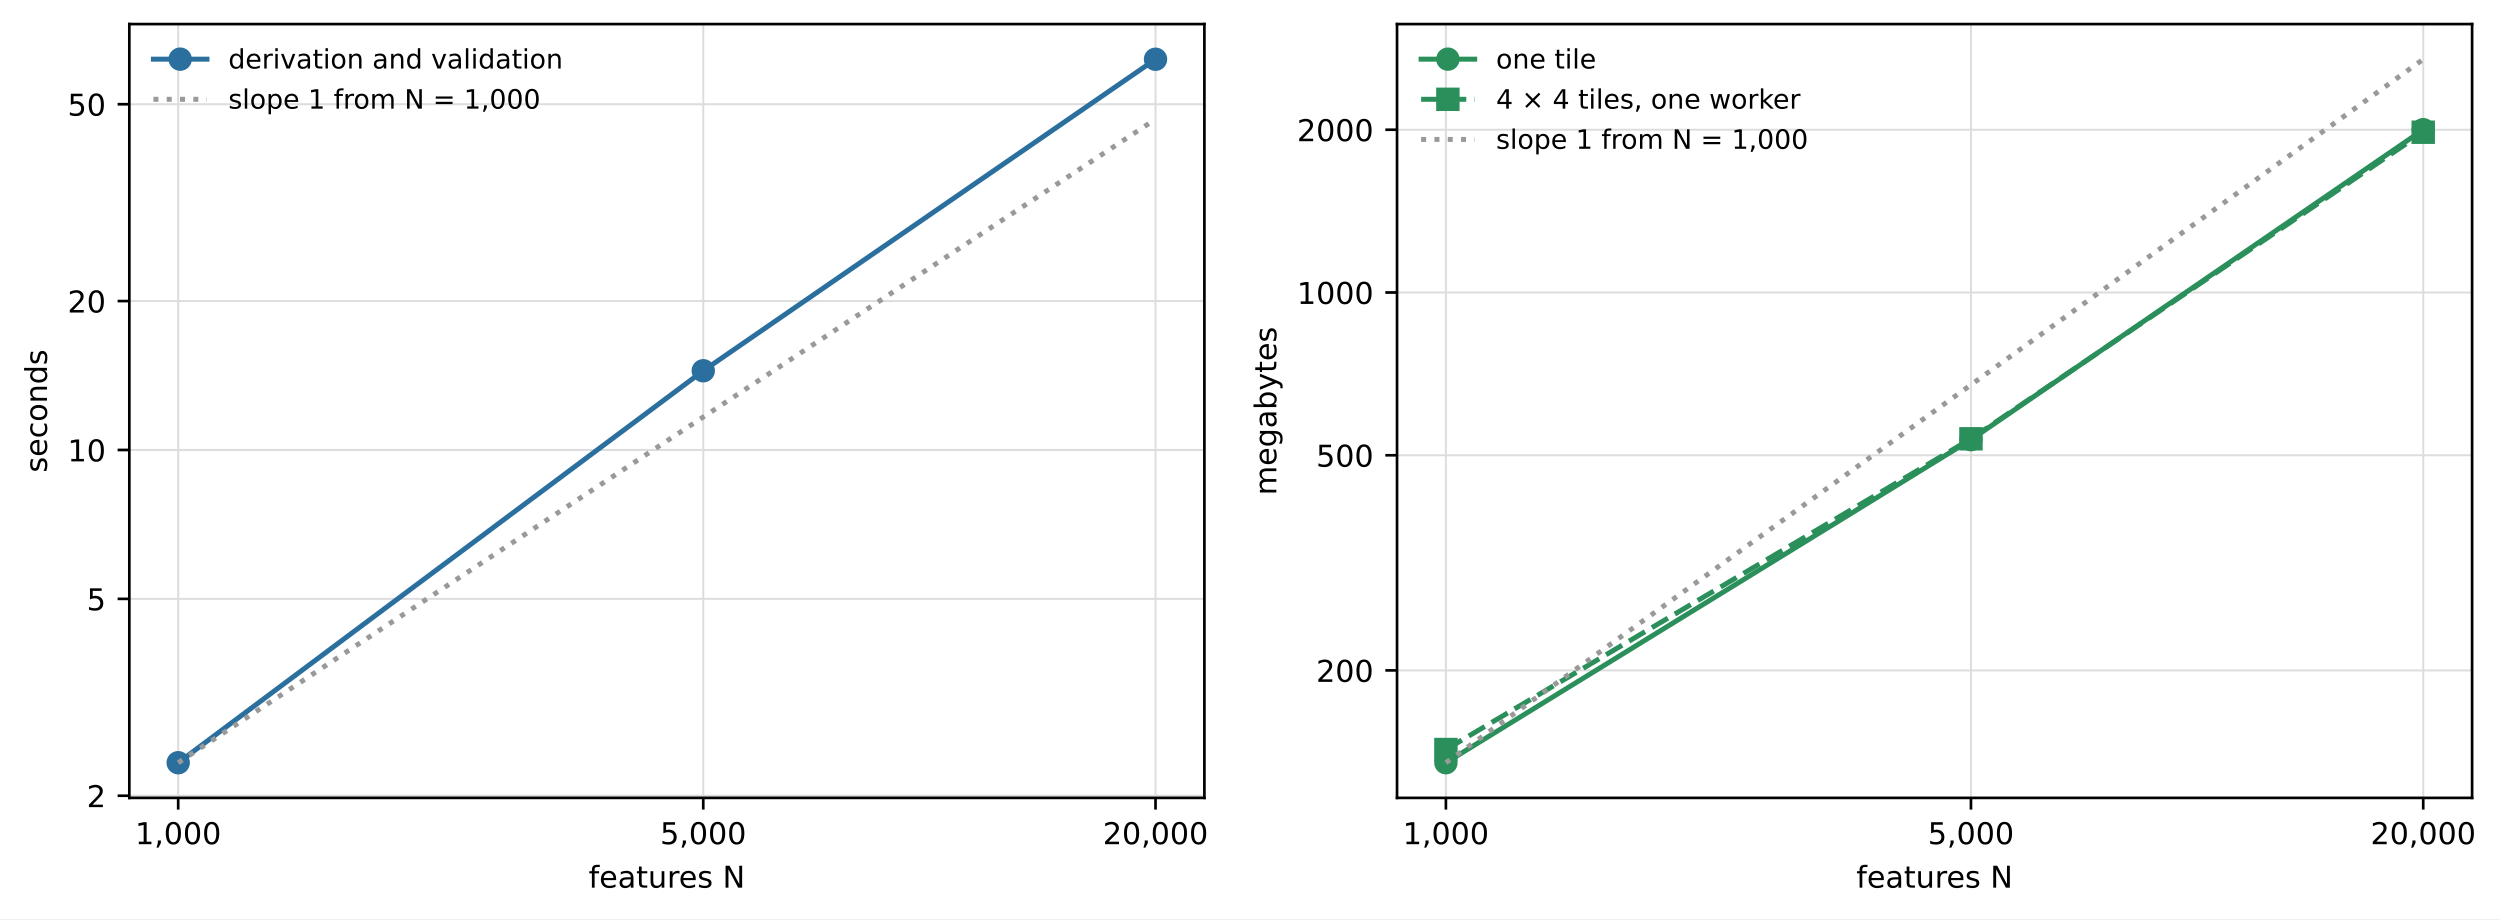
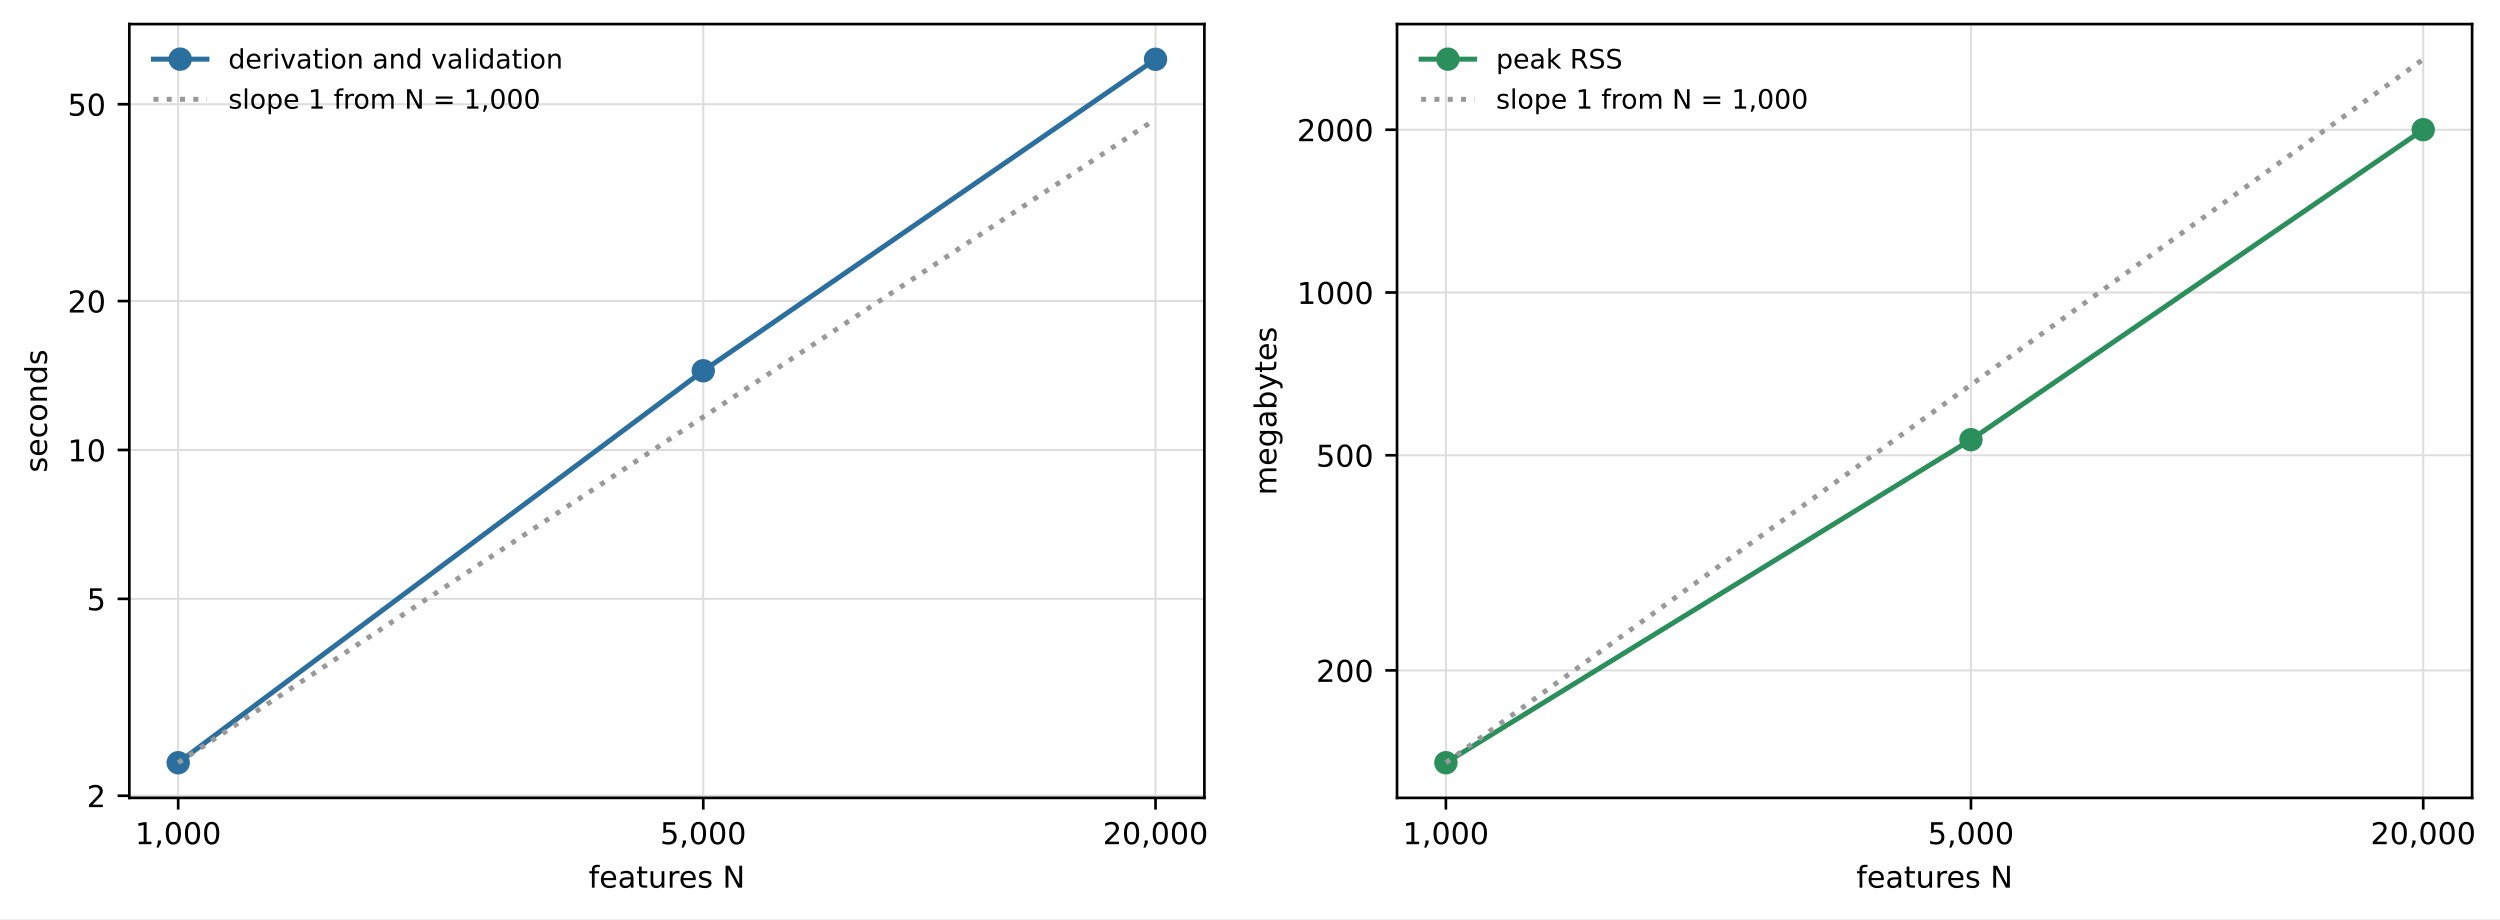
<svg xmlns="http://www.w3.org/2000/svg" xmlns:xlink="http://www.w3.org/1999/xlink" width="747.217pt" height="274.679pt" viewBox="0 0 747.217 274.679" version="1.1">
  <defs>
    <style type="text/css">*{stroke-linejoin: round; stroke-linecap: butt}</style>
  </defs>
  <g id="figure_1">
    <g id="patch_1">
      <path d="M 0 274.679  L 747.217 274.679  L 747.217 0  L 0 0  z " style="fill: #ffffff" />
    </g>
    <g id="axes_1">
      <g id="patch_2">
        <path d="M 38.653 238.478  L 359.976 238.478  L 359.976 7.2  L 38.653 7.2  z " style="fill: #ffffff" />
      </g>
      <g id="matplotlib.axis_1">
        <g id="xtick_1">
          <g id="line2d_1">
-             <path d="M 53.259 238.478  L 53.259 7.2  " clip-path="url(#p2bc12ab42f)" style="fill: none; stroke: #dddddd; stroke-width: 0.6; stroke-linecap: square" />
+             <path d="M 53.259 238.478  L 53.259 7.2  " clip-path="url(#pdbf5e31569)" style="fill: none; stroke: #dddddd; stroke-width: 0.6; stroke-linecap: square" />
          </g>
          <g id="line2d_2">
            <defs>
-               <path id="m87f111c5fd" d="M 0 0  L 0 3.5  " style="stroke: #000000; stroke-width: 0.8" />
+               <path id="m2b6f3159c4" d="M 0 0  L 0 3.5  " style="stroke: #000000; stroke-width: 0.8" />
            </defs>
            <g>
-               <use xlink:href="#m87f111c5fd" x="53.259" y="238.478" style="stroke: #000000; stroke-width: 0.8" />
+               <use xlink:href="#m2b6f3159c4" x="53.259" y="238.478" style="stroke: #000000; stroke-width: 0.8" />
            </g>
          </g>
          <g id="text_1">
            <text style="font-size: 9px; font-family: 'DejaVu Sans', 'Noto Sans CJK TC', 'PingFang TC', 'Microsoft JhengHei', 'Noto Sans CJK JP'; text-anchor: middle" x="53.259" y="252.316" transform="rotate(-0 53.25881 252.3158)">1,000</text>
          </g>
        </g>
        <g id="xtick_2">
          <g id="line2d_3">
-             <path d="M 210.194 238.478  L 210.194 7.2  " clip-path="url(#p2bc12ab42f)" style="fill: none; stroke: #dddddd; stroke-width: 0.6; stroke-linecap: square" />
+             <path d="M 210.194 238.478  L 210.194 7.2  " clip-path="url(#pdbf5e31569)" style="fill: none; stroke: #dddddd; stroke-width: 0.6; stroke-linecap: square" />
          </g>
          <g id="line2d_4">
            <g>
-               <use xlink:href="#m87f111c5fd" x="210.194" y="238.478" style="stroke: #000000; stroke-width: 0.8" />
+               <use xlink:href="#m2b6f3159c4" x="210.194" y="238.478" style="stroke: #000000; stroke-width: 0.8" />
            </g>
          </g>
          <g id="text_2">
            <text style="font-size: 9px; font-family: 'DejaVu Sans', 'Noto Sans CJK TC', 'PingFang TC', 'Microsoft JhengHei', 'Noto Sans CJK JP'; text-anchor: middle" x="210.194" y="252.316" transform="rotate(-0 210.1941 252.3158)">5,000</text>
          </g>
        </g>
        <g id="xtick_3">
          <g id="line2d_5">
-             <path d="M 345.371 238.478  L 345.371 7.2  " clip-path="url(#p2bc12ab42f)" style="fill: none; stroke: #dddddd; stroke-width: 0.6; stroke-linecap: square" />
+             <path d="M 345.371 238.478  L 345.371 7.2  " clip-path="url(#pdbf5e31569)" style="fill: none; stroke: #dddddd; stroke-width: 0.6; stroke-linecap: square" />
          </g>
          <g id="line2d_6">
            <g>
-               <use xlink:href="#m87f111c5fd" x="345.371" y="238.478" style="stroke: #000000; stroke-width: 0.8" />
+               <use xlink:href="#m2b6f3159c4" x="345.371" y="238.478" style="stroke: #000000; stroke-width: 0.8" />
            </g>
          </g>
          <g id="text_3">
            <text style="font-size: 9px; font-family: 'DejaVu Sans', 'Noto Sans CJK TC', 'PingFang TC', 'Microsoft JhengHei', 'Noto Sans CJK JP'; text-anchor: middle" x="345.371" y="252.316" transform="rotate(-0 345.3709 252.3158)">20,000</text>
          </g>
        </g>
        <g id="text_4">
          <text style="font-size: 9px; font-family: 'DejaVu Sans', 'Noto Sans CJK TC', 'PingFang TC', 'Microsoft JhengHei', 'Noto Sans CJK JP'; text-anchor: middle" x="199.315" y="265.316" transform="rotate(-0 199.3148 265.3165)">features N</text>
        </g>
      </g>
      <g id="matplotlib.axis_2">
        <g id="ytick_1">
          <g id="line2d_7">
-             <path d="M 38.653 237.826  L 359.976 237.826  " clip-path="url(#p2bc12ab42f)" style="fill: none; stroke: #dddddd; stroke-width: 0.6; stroke-linecap: square" />
+             <path d="M 38.653 237.826  L 359.976 237.826  " clip-path="url(#pdbf5e31569)" style="fill: none; stroke: #dddddd; stroke-width: 0.6; stroke-linecap: square" />
          </g>
          <g id="line2d_8">
            <defs>
-               <path id="m1971c04d2f" d="M 0 0  L -3.5 0  " style="stroke: #000000; stroke-width: 0.8" />
+               <path id="mc231e00950" d="M 0 0  L -3.5 0  " style="stroke: #000000; stroke-width: 0.8" />
            </defs>
            <g>
-               <use xlink:href="#m1971c04d2f" x="38.653" y="237.826" style="stroke: #000000; stroke-width: 0.8" />
+               <use xlink:href="#mc231e00950" x="38.653" y="237.826" style="stroke: #000000; stroke-width: 0.8" />
            </g>
          </g>
          <g id="text_5">
            <text style="font-size: 9px; font-family: 'DejaVu Sans', 'Noto Sans CJK TC', 'PingFang TC', 'Microsoft JhengHei', 'Noto Sans CJK JP'; text-anchor: end" x="31.653" y="241.245" transform="rotate(-0 31.6532 241.2449)">2</text>
          </g>
        </g>
        <g id="ytick_2">
          <g id="line2d_9">
-             <path d="M 38.653 178.994  L 359.976 178.994  " clip-path="url(#p2bc12ab42f)" style="fill: none; stroke: #dddddd; stroke-width: 0.6; stroke-linecap: square" />
+             <path d="M 38.653 178.994  L 359.976 178.994  " clip-path="url(#pdbf5e31569)" style="fill: none; stroke: #dddddd; stroke-width: 0.6; stroke-linecap: square" />
          </g>
          <g id="line2d_10">
            <g>
-               <use xlink:href="#m1971c04d2f" x="38.653" y="178.994" style="stroke: #000000; stroke-width: 0.8" />
+               <use xlink:href="#mc231e00950" x="38.653" y="178.994" style="stroke: #000000; stroke-width: 0.8" />
            </g>
          </g>
          <g id="text_6">
            <text style="font-size: 9px; font-family: 'DejaVu Sans', 'Noto Sans CJK TC', 'PingFang TC', 'Microsoft JhengHei', 'Noto Sans CJK JP'; text-anchor: end" x="31.653" y="182.413" transform="rotate(-0 31.6532 182.4134)">5</text>
          </g>
        </g>
        <g id="ytick_3">
          <g id="line2d_11">
-             <path d="M 38.653 134.49  L 359.976 134.49  " clip-path="url(#p2bc12ab42f)" style="fill: none; stroke: #dddddd; stroke-width: 0.6; stroke-linecap: square" />
+             <path d="M 38.653 134.49  L 359.976 134.49  " clip-path="url(#pdbf5e31569)" style="fill: none; stroke: #dddddd; stroke-width: 0.6; stroke-linecap: square" />
          </g>
          <g id="line2d_12">
            <g>
-               <use xlink:href="#m1971c04d2f" x="38.653" y="134.49" style="stroke: #000000; stroke-width: 0.8" />
+               <use xlink:href="#mc231e00950" x="38.653" y="134.49" style="stroke: #000000; stroke-width: 0.8" />
            </g>
          </g>
          <g id="text_7">
            <text style="font-size: 9px; font-family: 'DejaVu Sans', 'Noto Sans CJK TC', 'PingFang TC', 'Microsoft JhengHei', 'Noto Sans CJK JP'; text-anchor: end" x="31.653" y="137.909" transform="rotate(-0 31.6532 137.9091)">10</text>
          </g>
        </g>
        <g id="ytick_4">
          <g id="line2d_13">
-             <path d="M 38.653 89.986  L 359.976 89.986  " clip-path="url(#p2bc12ab42f)" style="fill: none; stroke: #dddddd; stroke-width: 0.6; stroke-linecap: square" />
+             <path d="M 38.653 89.986  L 359.976 89.986  " clip-path="url(#pdbf5e31569)" style="fill: none; stroke: #dddddd; stroke-width: 0.6; stroke-linecap: square" />
          </g>
          <g id="line2d_14">
            <g>
-               <use xlink:href="#m1971c04d2f" x="38.653" y="89.986" style="stroke: #000000; stroke-width: 0.8" />
+               <use xlink:href="#mc231e00950" x="38.653" y="89.986" style="stroke: #000000; stroke-width: 0.8" />
            </g>
          </g>
          <g id="text_8">
            <text style="font-size: 9px; font-family: 'DejaVu Sans', 'Noto Sans CJK TC', 'PingFang TC', 'Microsoft JhengHei', 'Noto Sans CJK JP'; text-anchor: end" x="31.653" y="93.405" transform="rotate(-0 31.6532 93.40481)">20</text>
          </g>
        </g>
        <g id="ytick_5">
          <g id="line2d_15">
-             <path d="M 38.653 31.154  L 359.976 31.154  " clip-path="url(#p2bc12ab42f)" style="fill: none; stroke: #dddddd; stroke-width: 0.6; stroke-linecap: square" />
+             <path d="M 38.653 31.154  L 359.976 31.154  " clip-path="url(#pdbf5e31569)" style="fill: none; stroke: #dddddd; stroke-width: 0.6; stroke-linecap: square" />
          </g>
          <g id="line2d_16">
            <g>
-               <use xlink:href="#m1971c04d2f" x="38.653" y="31.154" style="stroke: #000000; stroke-width: 0.8" />
+               <use xlink:href="#mc231e00950" x="38.653" y="31.154" style="stroke: #000000; stroke-width: 0.8" />
            </g>
          </g>
          <g id="text_9">
            <text style="font-size: 9px; font-family: 'DejaVu Sans', 'Noto Sans CJK TC', 'PingFang TC', 'Microsoft JhengHei', 'Noto Sans CJK JP'; text-anchor: end" x="31.653" y="34.573" transform="rotate(-0 31.6532 34.57332)">50</text>
          </g>
        </g>
        <g id="text_10">
          <text style="font-size: 9px; font-family: 'DejaVu Sans', 'Noto Sans CJK TC', 'PingFang TC', 'Microsoft JhengHei', 'Noto Sans CJK JP'; text-anchor: middle" x="14.039" y="122.839" transform="rotate(-90 14.03859 122.8389)">seconds</text>
        </g>
      </g>
      <g id="line2d_17">
-         <path d="M 53.259 227.965  L 210.194 110.815  L 345.371 17.713  " clip-path="url(#p2bc12ab42f)" style="fill: none; stroke: #2a6f9e; stroke-width: 1.5; stroke-linecap: square" />
+         <path d="M 53.259 227.965  L 210.194 110.815  L 345.371 17.713  " clip-path="url(#pdbf5e31569)" style="fill: none; stroke: #2a6f9e; stroke-width: 1.5; stroke-linecap: square" />
        <defs>
-           <path id="m8f07bcd2c1" d="M 0 3  C 0.796 3 1.559 2.684 2.121 2.121  C 2.684 1.559 3 0.796 3 0  C 3 -0.796 2.684 -1.559 2.121 -2.121  C 1.559 -2.684 0.796 -3 0 -3  C -0.796 -3 -1.559 -2.684 -2.121 -2.121  C -2.684 -1.559 -3 -0.796 -3 0  C -3 0.796 -2.684 1.559 -2.121 2.121  C -1.559 2.684 -0.796 3 0 3  z " style="stroke: #2a6f9e" />
+           <path id="m1e7aa88e4c" d="M 0 3  C 0.796 3 1.559 2.684 2.121 2.121  C 2.684 1.559 3 0.796 3 0  C 3 -0.796 2.684 -1.559 2.121 -2.121  C 1.559 -2.684 0.796 -3 0 -3  C -0.796 -3 -1.559 -2.684 -2.121 -2.121  C -2.684 -1.559 -3 -0.796 -3 0  C -3 0.796 -2.684 1.559 -2.121 2.121  C -1.559 2.684 -0.796 3 0 3  z " style="stroke: #2a6f9e" />
        </defs>
-         <g clip-path="url(#p2bc12ab42f)">
-           <use xlink:href="#m8f07bcd2c1" x="53.259" y="227.965" style="fill: #2a6f9e; stroke: #2a6f9e" />
-           <use xlink:href="#m8f07bcd2c1" x="210.194" y="110.815" style="fill: #2a6f9e; stroke: #2a6f9e" />
-           <use xlink:href="#m8f07bcd2c1" x="345.371" y="17.713" style="fill: #2a6f9e; stroke: #2a6f9e" />
+         <g clip-path="url(#pdbf5e31569)">
+           <use xlink:href="#m1e7aa88e4c" x="53.259" y="227.965" style="fill: #2a6f9e; stroke: #2a6f9e" />
+           <use xlink:href="#m1e7aa88e4c" x="210.194" y="110.815" style="fill: #2a6f9e; stroke: #2a6f9e" />
+           <use xlink:href="#m1e7aa88e4c" x="345.371" y="17.713" style="fill: #2a6f9e; stroke: #2a6f9e" />
        </g>
      </g>
      <g id="line2d_18">
-         <path d="M 53.259 227.965  L 210.194 124.629  L 345.371 35.621  " clip-path="url(#p2bc12ab42f)" style="fill: none; stroke-dasharray: 1.5,2.475; stroke-dashoffset: 0; stroke: #999999; stroke-width: 1.5" />
+         <path d="M 53.259 227.965  L 210.194 124.629  L 345.371 35.621  " clip-path="url(#pdbf5e31569)" style="fill: none; stroke-dasharray: 1.5,2.475; stroke-dashoffset: 0; stroke: #999999; stroke-width: 1.5" />
      </g>
      <g id="patch_3">
        <path d="M 38.653 238.478  L 38.653 7.2  " style="fill: none; stroke: #000000; stroke-width: 0.8; stroke-linejoin: miter; stroke-linecap: square" />
      </g>
      <g id="patch_4">
        <path d="M 359.976 238.478  L 359.976 7.2  " style="fill: none; stroke: #000000; stroke-width: 0.8; stroke-linejoin: miter; stroke-linecap: square" />
      </g>
      <g id="patch_5">
        <path d="M 38.653 238.478  L 359.976 238.478  " style="fill: none; stroke: #000000; stroke-width: 0.8; stroke-linejoin: miter; stroke-linecap: square" />
      </g>
      <g id="patch_6">
        <path d="M 38.653 7.2  L 359.976 7.2  " style="fill: none; stroke: #000000; stroke-width: 0.8; stroke-linejoin: miter; stroke-linecap: square" />
      </g>
      <g id="legend_1">
        <g id="line2d_19">
          <path d="M 45.853 17.679  L 53.853 17.679  L 61.853 17.679  " style="fill: none; stroke: #2a6f9e; stroke-width: 1.5; stroke-linecap: square" />
          <g>
-             <use xlink:href="#m8f07bcd2c1" x="53.853" y="17.679" style="fill: #2a6f9e; stroke: #2a6f9e" />
+             <use xlink:href="#m1e7aa88e4c" x="53.853" y="17.679" style="fill: #2a6f9e; stroke: #2a6f9e" />
          </g>
        </g>
        <g id="text_11">
          <text style="font-size: 8px; font-family: 'DejaVu Sans', 'Noto Sans CJK TC', 'PingFang TC', 'Microsoft JhengHei', 'Noto Sans CJK JP'; text-anchor: start" x="68.253" y="20.479" transform="rotate(-0 68.2532 20.47875)">derivation and validation</text>
        </g>
        <g id="line2d_20">
          <path d="M 45.853 29.679  L 53.853 29.679  L 61.853 29.679  " style="fill: none; stroke-dasharray: 1.5,2.475; stroke-dashoffset: 0; stroke: #999999; stroke-width: 1.5" />
        </g>
        <g id="text_12">
          <text style="font-size: 8px; font-family: 'DejaVu Sans', 'Noto Sans CJK TC', 'PingFang TC', 'Microsoft JhengHei', 'Noto Sans CJK JP'; text-anchor: start" x="68.253" y="32.479" transform="rotate(-0 68.2532 32.47937)">slope 1 from N = 1,000</text>
        </g>
      </g>
    </g>
    <g id="axes_2">
      <g id="patch_7">
        <path d="M 417.553 238.478  L 738.876 238.478  L 738.876 7.2  L 417.553 7.2  z " style="fill: #ffffff" />
      </g>
      <g id="matplotlib.axis_3">
        <g id="xtick_4">
          <g id="line2d_21">
-             <path d="M 432.159 238.478  L 432.159 7.2  " clip-path="url(#p939cd7a4f5)" style="fill: none; stroke: #dddddd; stroke-width: 0.6; stroke-linecap: square" />
+             <path d="M 432.159 238.478  L 432.159 7.2  " clip-path="url(#p37d175562b)" style="fill: none; stroke: #dddddd; stroke-width: 0.6; stroke-linecap: square" />
          </g>
          <g id="line2d_22">
            <g>
-               <use xlink:href="#m87f111c5fd" x="432.159" y="238.478" style="stroke: #000000; stroke-width: 0.8" />
+               <use xlink:href="#m2b6f3159c4" x="432.159" y="238.478" style="stroke: #000000; stroke-width: 0.8" />
            </g>
          </g>
          <g id="text_13">
            <text style="font-size: 9px; font-family: 'DejaVu Sans', 'Noto Sans CJK TC', 'PingFang TC', 'Microsoft JhengHei', 'Noto Sans CJK JP'; text-anchor: middle" x="432.159" y="252.316" transform="rotate(-0 432.1588 252.3158)">1,000</text>
          </g>
        </g>
        <g id="xtick_5">
          <g id="line2d_23">
-             <path d="M 589.094 238.478  L 589.094 7.2  " clip-path="url(#p939cd7a4f5)" style="fill: none; stroke: #dddddd; stroke-width: 0.6; stroke-linecap: square" />
+             <path d="M 589.094 238.478  L 589.094 7.2  " clip-path="url(#p37d175562b)" style="fill: none; stroke: #dddddd; stroke-width: 0.6; stroke-linecap: square" />
          </g>
          <g id="line2d_24">
            <g>
-               <use xlink:href="#m87f111c5fd" x="589.094" y="238.478" style="stroke: #000000; stroke-width: 0.8" />
+               <use xlink:href="#m2b6f3159c4" x="589.094" y="238.478" style="stroke: #000000; stroke-width: 0.8" />
            </g>
          </g>
          <g id="text_14">
            <text style="font-size: 9px; font-family: 'DejaVu Sans', 'Noto Sans CJK TC', 'PingFang TC', 'Microsoft JhengHei', 'Noto Sans CJK JP'; text-anchor: middle" x="589.094" y="252.316" transform="rotate(-0 589.0941 252.3158)">5,000</text>
          </g>
        </g>
        <g id="xtick_6">
          <g id="line2d_25">
-             <path d="M 724.271 238.478  L 724.271 7.2  " clip-path="url(#p939cd7a4f5)" style="fill: none; stroke: #dddddd; stroke-width: 0.6; stroke-linecap: square" />
+             <path d="M 724.271 238.478  L 724.271 7.2  " clip-path="url(#p37d175562b)" style="fill: none; stroke: #dddddd; stroke-width: 0.6; stroke-linecap: square" />
          </g>
          <g id="line2d_26">
            <g>
-               <use xlink:href="#m87f111c5fd" x="724.271" y="238.478" style="stroke: #000000; stroke-width: 0.8" />
+               <use xlink:href="#m2b6f3159c4" x="724.271" y="238.478" style="stroke: #000000; stroke-width: 0.8" />
            </g>
          </g>
          <g id="text_15">
            <text style="font-size: 9px; font-family: 'DejaVu Sans', 'Noto Sans CJK TC', 'PingFang TC', 'Microsoft JhengHei', 'Noto Sans CJK JP'; text-anchor: middle" x="724.271" y="252.316" transform="rotate(-0 724.2709 252.3158)">20,000</text>
          </g>
        </g>
        <g id="text_16">
          <text style="font-size: 9px; font-family: 'DejaVu Sans', 'Noto Sans CJK TC', 'PingFang TC', 'Microsoft JhengHei', 'Noto Sans CJK JP'; text-anchor: middle" x="578.215" y="265.316" transform="rotate(-0 578.2148 265.3165)">features N</text>
        </g>
      </g>
      <g id="matplotlib.axis_4">
        <g id="ytick_6">
          <g id="line2d_27">
-             <path d="M 417.553 200.38  L 738.876 200.38  " clip-path="url(#p939cd7a4f5)" style="fill: none; stroke: #dddddd; stroke-width: 0.6; stroke-linecap: square" />
+             <path d="M 417.553 200.38  L 738.876 200.38  " clip-path="url(#p37d175562b)" style="fill: none; stroke: #dddddd; stroke-width: 0.6; stroke-linecap: square" />
          </g>
          <g id="line2d_28">
            <g>
-               <use xlink:href="#m1971c04d2f" x="417.553" y="200.38" style="stroke: #000000; stroke-width: 0.8" />
+               <use xlink:href="#mc231e00950" x="417.553" y="200.38" style="stroke: #000000; stroke-width: 0.8" />
            </g>
          </g>
          <g id="text_17">
            <text style="font-size: 9px; font-family: 'DejaVu Sans', 'Noto Sans CJK TC', 'PingFang TC', 'Microsoft JhengHei', 'Noto Sans CJK JP'; text-anchor: end" x="410.553" y="203.799" transform="rotate(-0 410.5532 203.7989)">200</text>
          </g>
        </g>
        <g id="ytick_7">
          <g id="line2d_29">
-             <path d="M 417.553 136.071  L 738.876 136.071  " clip-path="url(#p939cd7a4f5)" style="fill: none; stroke: #dddddd; stroke-width: 0.6; stroke-linecap: square" />
+             <path d="M 417.553 136.071  L 738.876 136.071  " clip-path="url(#p37d175562b)" style="fill: none; stroke: #dddddd; stroke-width: 0.6; stroke-linecap: square" />
          </g>
          <g id="line2d_30">
            <g>
-               <use xlink:href="#m1971c04d2f" x="417.553" y="136.071" style="stroke: #000000; stroke-width: 0.8" />
+               <use xlink:href="#mc231e00950" x="417.553" y="136.071" style="stroke: #000000; stroke-width: 0.8" />
            </g>
          </g>
          <g id="text_18">
            <text style="font-size: 9px; font-family: 'DejaVu Sans', 'Noto Sans CJK TC', 'PingFang TC', 'Microsoft JhengHei', 'Noto Sans CJK JP'; text-anchor: end" x="410.553" y="139.49" transform="rotate(-0 410.5532 139.4899)">500</text>
          </g>
        </g>
        <g id="ytick_8">
          <g id="line2d_31">
-             <path d="M 417.553 87.423  L 738.876 87.423  " clip-path="url(#p939cd7a4f5)" style="fill: none; stroke: #dddddd; stroke-width: 0.6; stroke-linecap: square" />
+             <path d="M 417.553 87.423  L 738.876 87.423  " clip-path="url(#p37d175562b)" style="fill: none; stroke: #dddddd; stroke-width: 0.6; stroke-linecap: square" />
          </g>
          <g id="line2d_32">
            <g>
-               <use xlink:href="#m1971c04d2f" x="417.553" y="87.423" style="stroke: #000000; stroke-width: 0.8" />
+               <use xlink:href="#mc231e00950" x="417.553" y="87.423" style="stroke: #000000; stroke-width: 0.8" />
            </g>
          </g>
          <g id="text_19">
            <text style="font-size: 9px; font-family: 'DejaVu Sans', 'Noto Sans CJK TC', 'PingFang TC', 'Microsoft JhengHei', 'Noto Sans CJK JP'; text-anchor: end" x="410.553" y="90.842" transform="rotate(-0 410.5532 90.84201)">1000</text>
          </g>
        </g>
        <g id="ytick_9">
          <g id="line2d_33">
-             <path d="M 417.553 38.775  L 738.876 38.775  " clip-path="url(#p939cd7a4f5)" style="fill: none; stroke: #dddddd; stroke-width: 0.6; stroke-linecap: square" />
+             <path d="M 417.553 38.775  L 738.876 38.775  " clip-path="url(#p37d175562b)" style="fill: none; stroke: #dddddd; stroke-width: 0.6; stroke-linecap: square" />
          </g>
          <g id="line2d_34">
            <g>
-               <use xlink:href="#m1971c04d2f" x="417.553" y="38.775" style="stroke: #000000; stroke-width: 0.8" />
+               <use xlink:href="#mc231e00950" x="417.553" y="38.775" style="stroke: #000000; stroke-width: 0.8" />
            </g>
          </g>
          <g id="text_20">
            <text style="font-size: 9px; font-family: 'DejaVu Sans', 'Noto Sans CJK TC', 'PingFang TC', 'Microsoft JhengHei', 'Noto Sans CJK JP'; text-anchor: end" x="410.553" y="42.194" transform="rotate(-0 410.5532 42.19413)">2000</text>
          </g>
        </g>
        <g id="text_21">
          <text style="font-size: 9px; font-family: 'DejaVu Sans', 'Noto Sans CJK TC', 'PingFang TC', 'Microsoft JhengHei', 'Noto Sans CJK JP'; text-anchor: middle" x="381.486" y="122.839" transform="rotate(-90 381.4861 122.8389)">megabytes</text>
        </g>
      </g>
      <g id="line2d_35">
-         <path d="M 432.159 227.965  L 589.094 131.414  L 724.271 38.758  " clip-path="url(#p939cd7a4f5)" style="fill: none; stroke: #2a8f5a; stroke-width: 1.5; stroke-linecap: square" />
+         <path d="M 432.159 227.965  L 589.094 131.414  L 724.271 38.758  " clip-path="url(#p37d175562b)" style="fill: none; stroke: #2a8f5a; stroke-width: 1.5; stroke-linecap: square" />
        <defs>
-           <path id="m649d8edf85" d="M 0 3  C 0.796 3 1.559 2.684 2.121 2.121  C 2.684 1.559 3 0.796 3 0  C 3 -0.796 2.684 -1.559 2.121 -2.121  C 1.559 -2.684 0.796 -3 0 -3  C -0.796 -3 -1.559 -2.684 -2.121 -2.121  C -2.684 -1.559 -3 -0.796 -3 0  C -3 0.796 -2.684 1.559 -2.121 2.121  C -1.559 2.684 -0.796 3 0 3  z " style="stroke: #2a8f5a" />
+           <path id="m114faee67d" d="M 0 3  C 0.796 3 1.559 2.684 2.121 2.121  C 2.684 1.559 3 0.796 3 0  C 3 -0.796 2.684 -1.559 2.121 -2.121  C 1.559 -2.684 0.796 -3 0 -3  C -0.796 -3 -1.559 -2.684 -2.121 -2.121  C -2.684 -1.559 -3 -0.796 -3 0  C -3 0.796 -2.684 1.559 -2.121 2.121  C -1.559 2.684 -0.796 3 0 3  z " style="stroke: #2a8f5a" />
        </defs>
-         <g clip-path="url(#p939cd7a4f5)">
-           <use xlink:href="#m649d8edf85" x="432.159" y="227.965" style="fill: #2a8f5a; stroke: #2a8f5a" />
-           <use xlink:href="#m649d8edf85" x="589.094" y="131.414" style="fill: #2a8f5a; stroke: #2a8f5a" />
-           <use xlink:href="#m649d8edf85" x="724.271" y="38.758" style="fill: #2a8f5a; stroke: #2a8f5a" />
+         <g clip-path="url(#p37d175562b)">
+           <use xlink:href="#m114faee67d" x="432.159" y="227.965" style="fill: #2a8f5a; stroke: #2a8f5a" />
+           <use xlink:href="#m114faee67d" x="589.094" y="131.414" style="fill: #2a8f5a; stroke: #2a8f5a" />
+           <use xlink:href="#m114faee67d" x="724.271" y="38.758" style="fill: #2a8f5a; stroke: #2a8f5a" />
        </g>
      </g>
      <g id="line2d_36">
-         <path d="M 432.159 224.023  L 589.094 131.152  L 724.271 39.523  " clip-path="url(#p939cd7a4f5)" style="fill: none; stroke-dasharray: 5.55,2.4; stroke-dashoffset: 0; stroke: #2a8f5a; stroke-width: 1.5" />
-         <defs>
-           <path id="m22b65e0412" d="M -3 3  L 3 3  L 3 -3  L -3 -3  z " style="stroke: #2a8f5a; stroke-linejoin: miter" />
-         </defs>
-         <g clip-path="url(#p939cd7a4f5)">
-           <use xlink:href="#m22b65e0412" x="432.159" y="224.023" style="fill: #2a8f5a; stroke: #2a8f5a; stroke-linejoin: miter" />
-           <use xlink:href="#m22b65e0412" x="589.094" y="131.152" style="fill: #2a8f5a; stroke: #2a8f5a; stroke-linejoin: miter" />
-           <use xlink:href="#m22b65e0412" x="724.271" y="39.523" style="fill: #2a8f5a; stroke: #2a8f5a; stroke-linejoin: miter" />
-         </g>
-       </g>
-       <g id="line2d_37">
-         <path d="M 432.159 227.965  L 589.094 115.008  L 724.271 17.713  " clip-path="url(#p939cd7a4f5)" style="fill: none; stroke-dasharray: 1.5,2.475; stroke-dashoffset: 0; stroke: #999999; stroke-width: 1.5" />
+         <path d="M 432.159 227.965  L 589.094 115.008  L 724.271 17.713  " clip-path="url(#p37d175562b)" style="fill: none; stroke-dasharray: 1.5,2.475; stroke-dashoffset: 0; stroke: #999999; stroke-width: 1.5" />
      </g>
      <g id="patch_8">
        <path d="M 417.553 238.478  L 417.553 7.2  " style="fill: none; stroke: #000000; stroke-width: 0.8; stroke-linejoin: miter; stroke-linecap: square" />
      </g>
      <g id="patch_9">
        <path d="M 738.876 238.478  L 738.876 7.2  " style="fill: none; stroke: #000000; stroke-width: 0.8; stroke-linejoin: miter; stroke-linecap: square" />
      </g>
      <g id="patch_10">
        <path d="M 417.553 238.478  L 738.876 238.478  " style="fill: none; stroke: #000000; stroke-width: 0.8; stroke-linejoin: miter; stroke-linecap: square" />
      </g>
      <g id="patch_11">
        <path d="M 417.553 7.2  L 738.876 7.2  " style="fill: none; stroke: #000000; stroke-width: 0.8; stroke-linejoin: miter; stroke-linecap: square" />
      </g>
      <g id="legend_2">
-         <g id="line2d_38">
+         <g id="line2d_37">
          <path d="M 424.753 17.679  L 432.753 17.679  L 440.753 17.679  " style="fill: none; stroke: #2a8f5a; stroke-width: 1.5; stroke-linecap: square" />
          <g>
-             <use xlink:href="#m649d8edf85" x="432.753" y="17.679" style="fill: #2a8f5a; stroke: #2a8f5a" />
+             <use xlink:href="#m114faee67d" x="432.753" y="17.679" style="fill: #2a8f5a; stroke: #2a8f5a" />
          </g>
        </g>
        <g id="text_22">
-           <text style="font-size: 8px; font-family: 'DejaVu Sans', 'Noto Sans CJK TC', 'PingFang TC', 'Microsoft JhengHei', 'Noto Sans CJK JP'; text-anchor: start" x="447.153" y="20.479" transform="rotate(-0 447.1532 20.47875)">one tile</text>
-         </g>
-         <g id="line2d_39">
-           <path d="M 424.753 29.679  L 432.753 29.679  L 440.753 29.679  " style="fill: none; stroke-dasharray: 5.55,2.4; stroke-dashoffset: 0; stroke: #2a8f5a; stroke-width: 1.5" />
-           <g>
-             <use xlink:href="#m22b65e0412" x="432.753" y="29.679" style="fill: #2a8f5a; stroke: #2a8f5a; stroke-linejoin: miter" />
-           </g>
+           <text style="font-size: 8px; font-family: 'DejaVu Sans', 'Noto Sans CJK TC', 'PingFang TC', 'Microsoft JhengHei', 'Noto Sans CJK JP'; text-anchor: start" x="447.153" y="20.479" transform="rotate(-0 447.1532 20.47875)">peak RSS</text>
+         </g>
+         <g id="line2d_38">
+           <path d="M 424.753 29.679  L 432.753 29.679  L 440.753 29.679  " style="fill: none; stroke-dasharray: 1.5,2.475; stroke-dashoffset: 0; stroke: #999999; stroke-width: 1.5" />
        </g>
        <g id="text_23">
-           <text style="font-size: 8px; font-family: 'DejaVu Sans', 'Noto Sans CJK TC', 'PingFang TC', 'Microsoft JhengHei', 'Noto Sans CJK JP'; text-anchor: start" x="447.153" y="32.479" transform="rotate(-0 447.1532 32.47937)">4 × 4 tiles, one worker</text>
-         </g>
-         <g id="line2d_40">
-           <path d="M 424.753 41.68  L 432.753 41.68  L 440.753 41.68  " style="fill: none; stroke-dasharray: 1.5,2.475; stroke-dashoffset: 0; stroke: #999999; stroke-width: 1.5" />
-         </g>
-         <g id="text_24">
-           <text style="font-size: 8px; font-family: 'DejaVu Sans', 'Noto Sans CJK TC', 'PingFang TC', 'Microsoft JhengHei', 'Noto Sans CJK JP'; text-anchor: start" x="447.153" y="44.48" transform="rotate(-0 447.1532 44.48)">slope 1 from N = 1,000</text>
+           <text style="font-size: 8px; font-family: 'DejaVu Sans', 'Noto Sans CJK TC', 'PingFang TC', 'Microsoft JhengHei', 'Noto Sans CJK JP'; text-anchor: start" x="447.153" y="32.479" transform="rotate(-0 447.1532 32.47937)">slope 1 from N = 1,000</text>
        </g>
      </g>
    </g>
  </g>
  <defs>
-     <clipPath id="p2bc12ab42f">
+     <clipPath id="pdbf5e31569">
      <rect x="38.653" y="7.2" width="321.323" height="231.278" />
    </clipPath>
-     <clipPath id="p939cd7a4f5">
+     <clipPath id="p37d175562b">
      <rect x="417.553" y="7.2" width="321.323" height="231.278" />
    </clipPath>
  </defs>
</svg>
